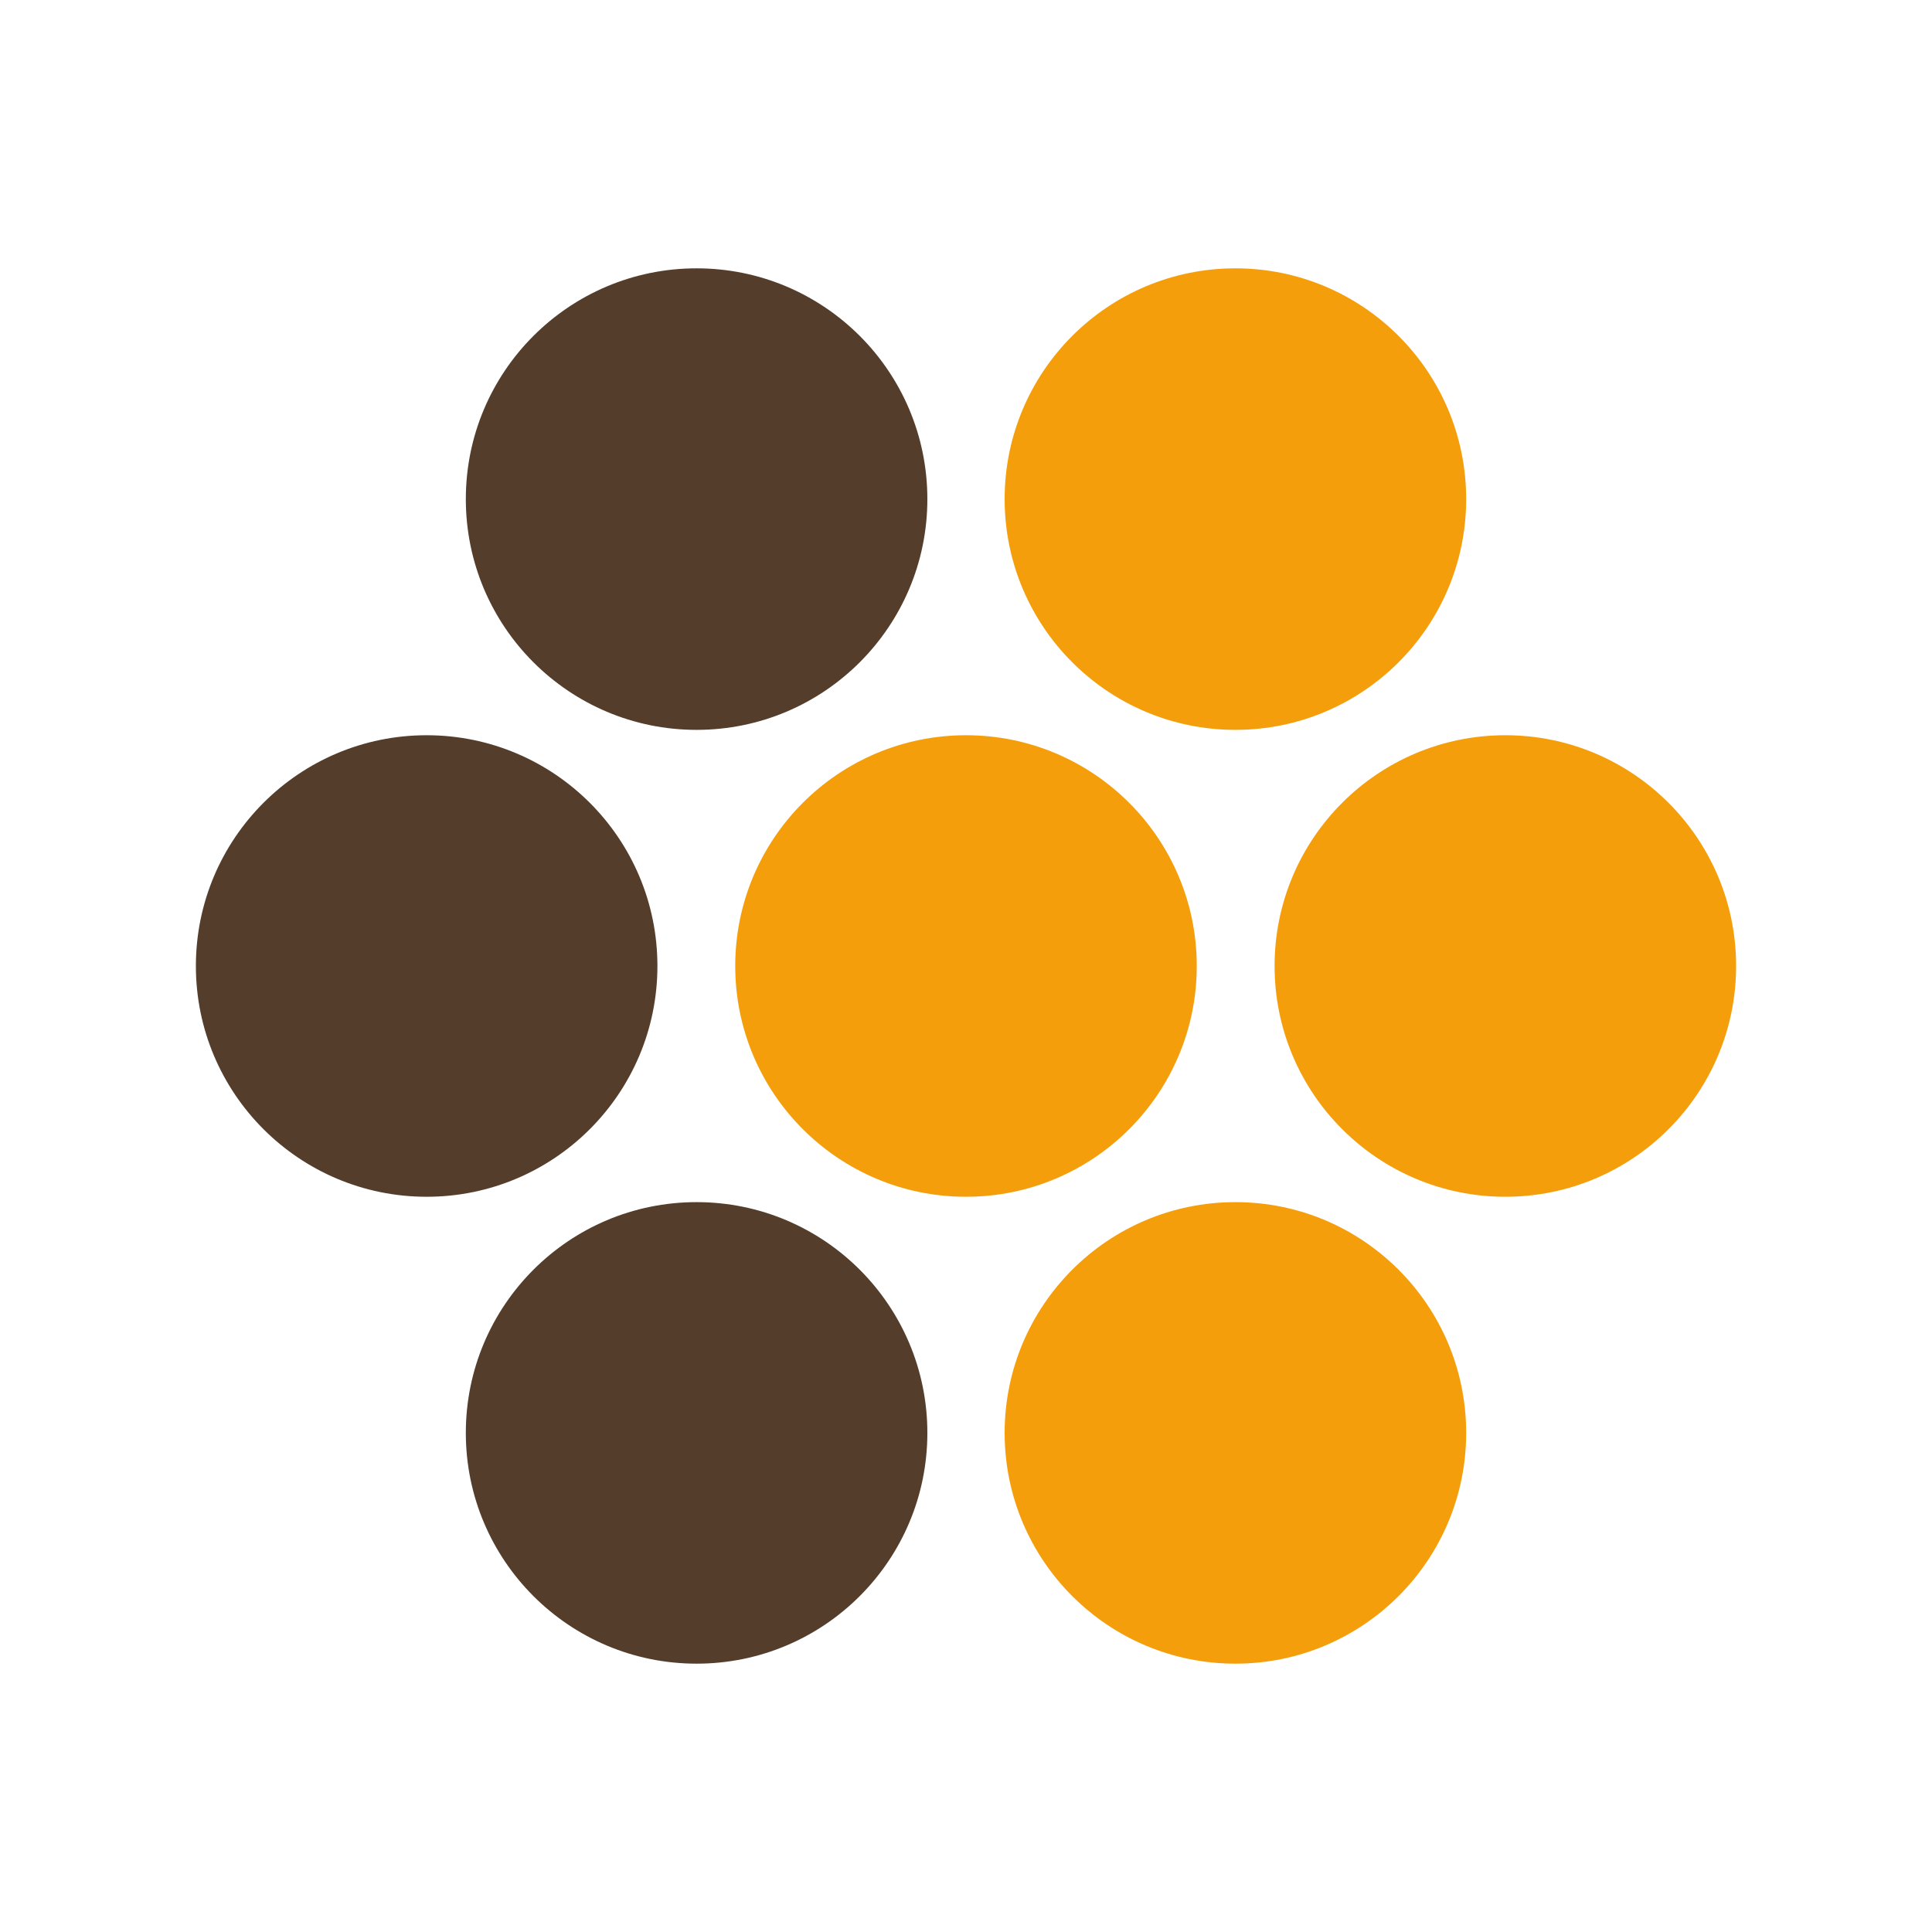
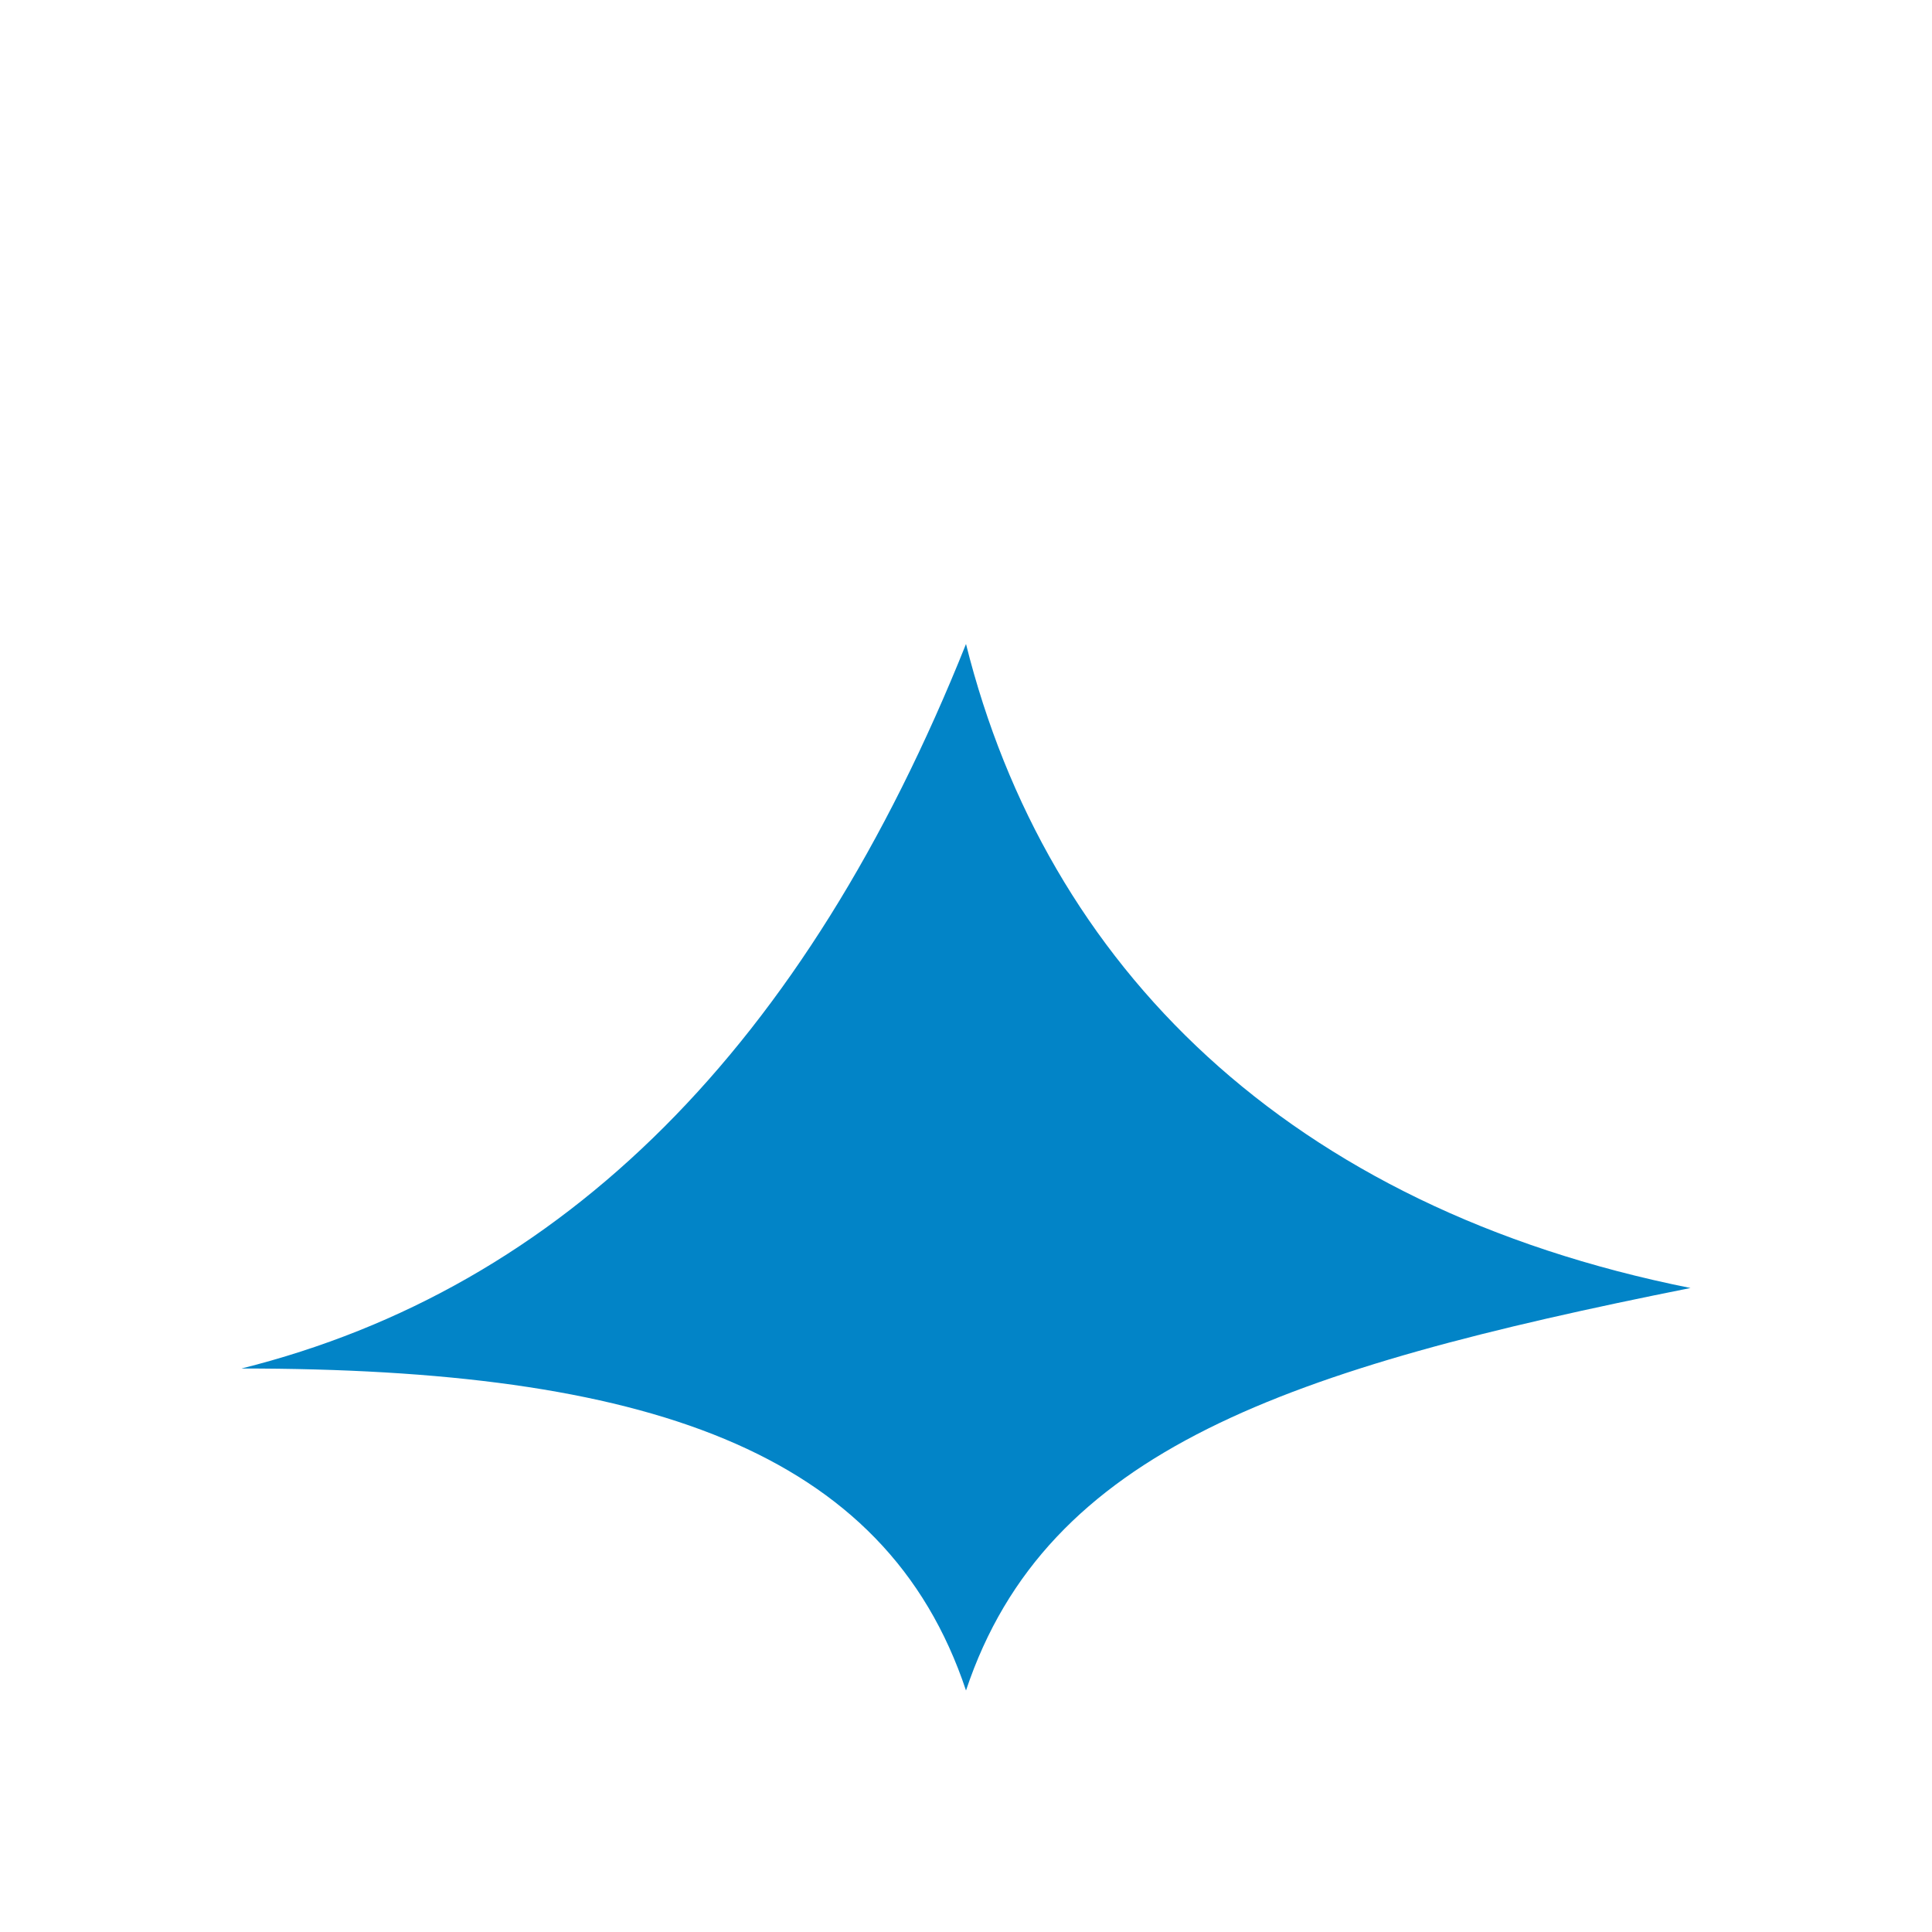
- <svg xmlns="http://www.w3.org/2000/svg" viewBox="0 0 36 36" width="36" height="36" fill="none">
-   <circle cx="12.98" cy="9.30" r="4.3" fill="#543d2b" />
-   <circle cx="23.02" cy="9.30" r="4.3" fill="#f59e0b" />
-   <circle cx="7.95" cy="18.00" r="4.3" fill="#543d2b" />
-   <circle cx="18.00" cy="18.00" r="4.3" fill="#f59e0b" />
-   <circle cx="28.05" cy="18.00" r="4.3" fill="#f59e0b" />
-   <circle cx="12.98" cy="26.70" r="4.3" fill="#543d2b" />
-   <circle cx="23.02" cy="26.70" r="4.3" fill="#f59e0b" />
+ <svg xmlns="http://www.w3.org/2000/svg" viewBox="0 0 24 24">
+   <path d="M3 17c4-1 7-4 9-9 1 4 4 7 9 8-5 1-8 2-9 5-1-3-4-4-9-4z" fill="#0284c7" />
</svg>
